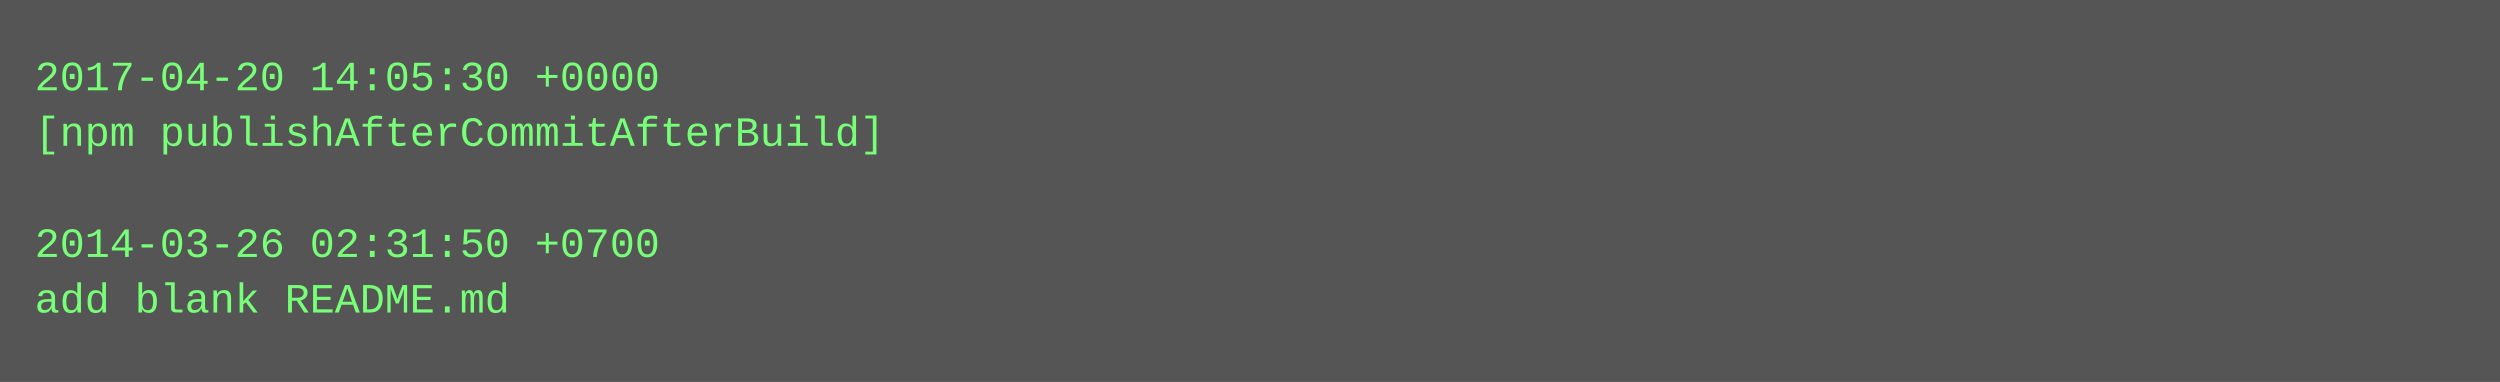
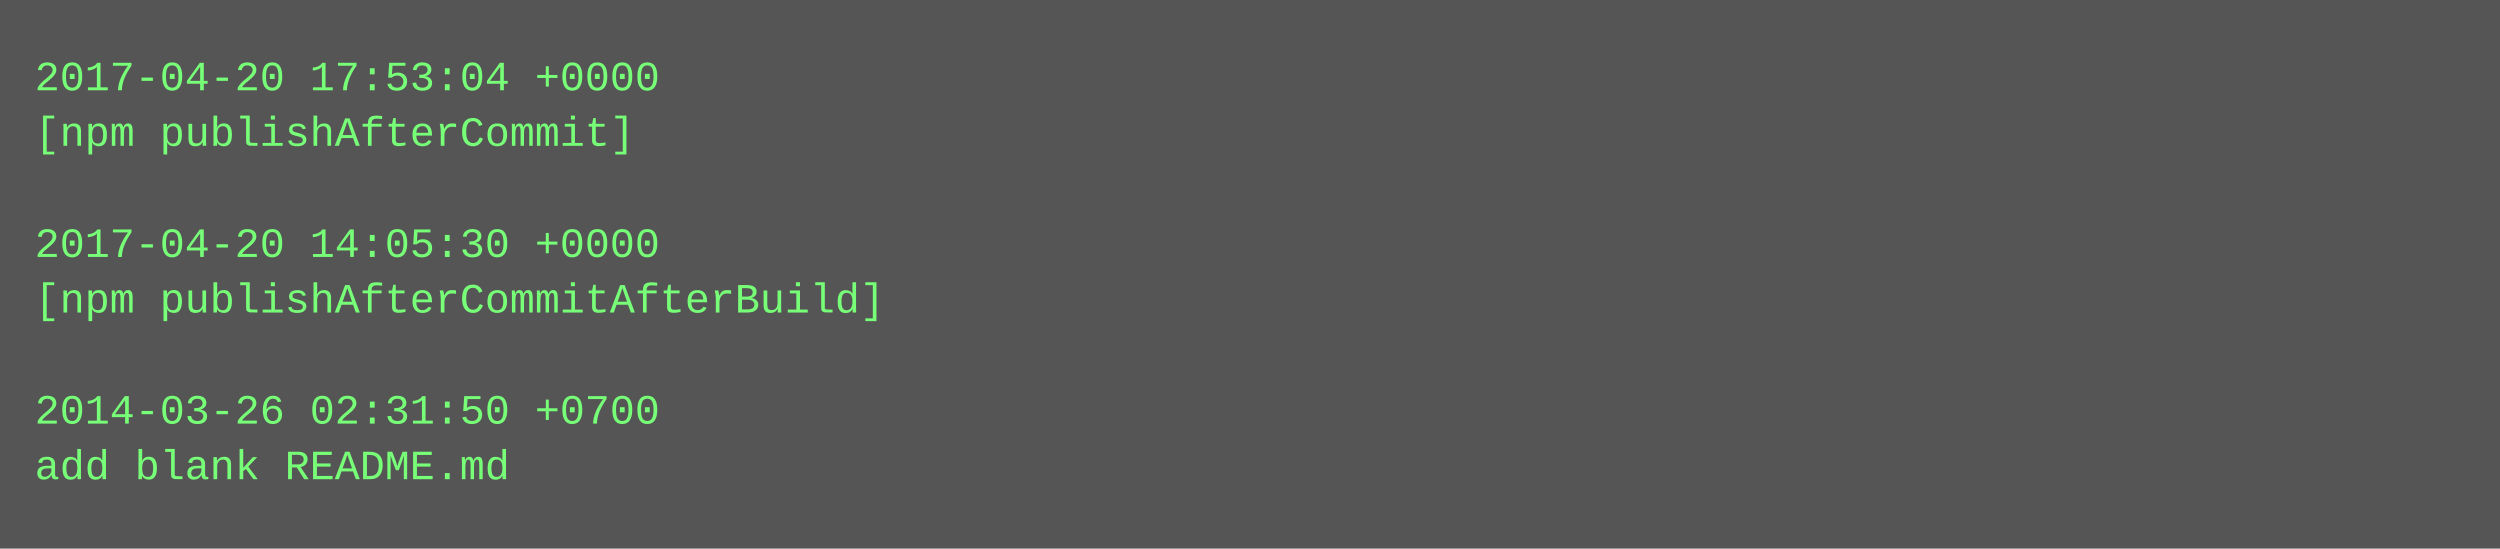
- <svg xmlns="http://www.w3.org/2000/svg" height="110" width="720">
-   <rect height="110" fill="#555" width="720" />
+ <svg xmlns="http://www.w3.org/2000/svg" height="158" width="720">
+   <rect height="158" fill="#555" width="720" />
  <text fill="#7f7" font-family="Courier New" font-size="12" xml:space="preserve">
-     <tspan x="10" y="26">2017-04-20 14:05:30 +0000</tspan>
-     <tspan x="10" y="42">[npm publishAfterCommitAfterBuild]</tspan>
+     <tspan x="10" y="26">2017-04-20 17:53:04 +0000</tspan>
+     <tspan x="10" y="42">[npm publishAfterCommit]</tspan>
    <tspan x="10" y="58" />
-     <tspan x="10" y="74">2014-03-26 02:31:50 +0700</tspan>
-     <tspan x="10" y="90">add blank README.md</tspan>
+     <tspan x="10" y="74">2017-04-20 14:05:30 +0000</tspan>
+     <tspan x="10" y="90">[npm publishAfterCommitAfterBuild]</tspan>
+     <tspan x="10" y="106" />
+     <tspan x="10" y="122">2014-03-26 02:31:50 +0700</tspan>
+     <tspan x="10" y="138">add blank README.md</tspan>
  </text>
</svg>
